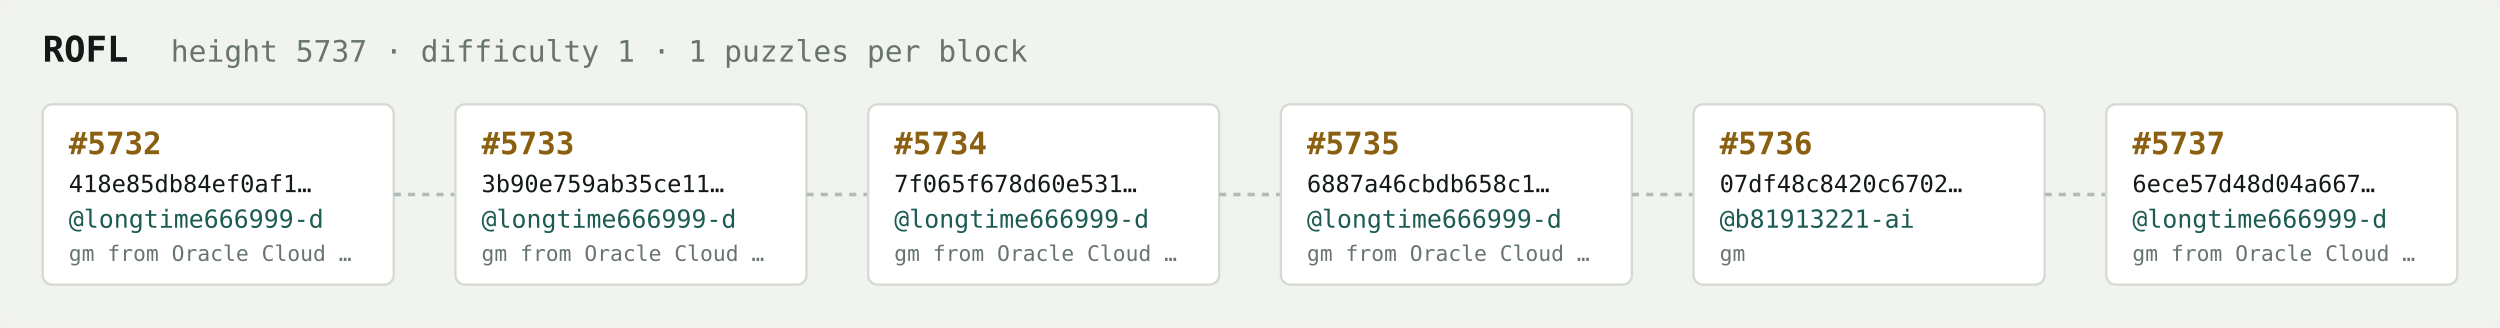
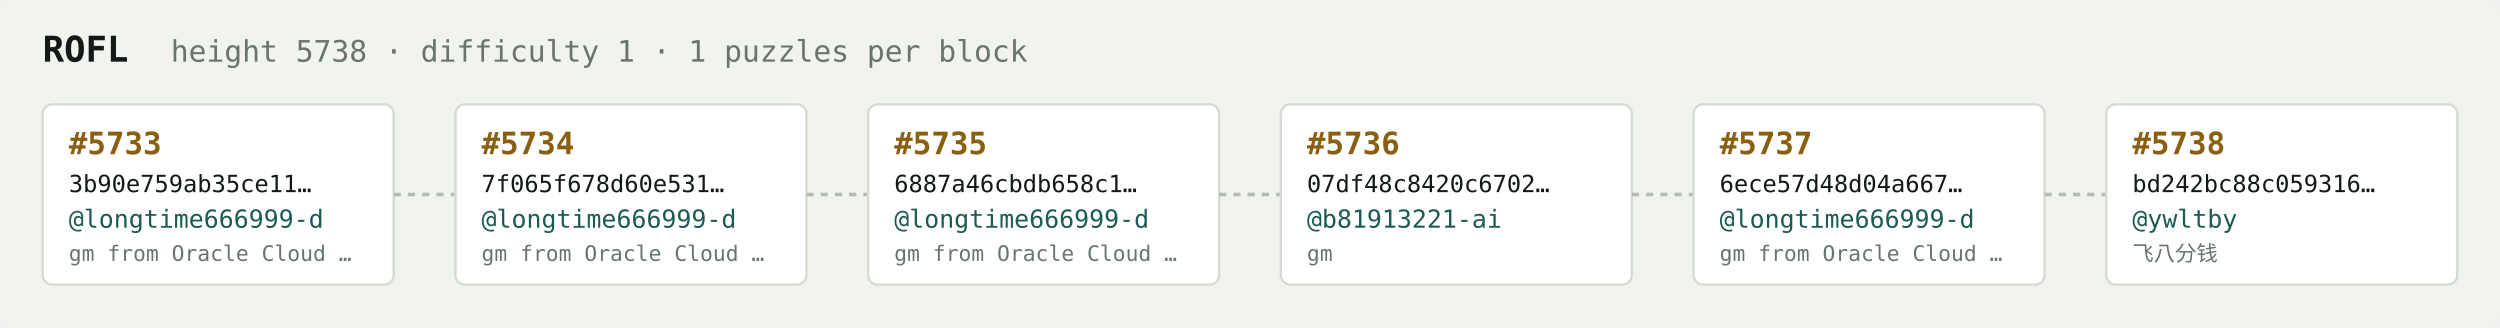
<svg xmlns="http://www.w3.org/2000/svg" width="1054" height="138" viewBox="0 0 1054 138" font-family="ui-monospace,SFMono-Regular,Menlo,monospace">
  <rect fill="#f1f3ef" width="1054" height="138" rx="6" />
  <text x="18" y="26" fill="#121916" font-size="15" font-weight="700">ROFL</text>
-   <text x="72" y="26" fill="#68746e" font-size="12.5">height 5737 · difficulty 1 · 1 puzzles per block</text>
+   <text x="72" y="26" fill="#68746e" font-size="12.5">height 5738 · difficulty 1 · 1 puzzles per block</text>
  <rect x="18" y="44" width="148" height="76" rx="4" fill="#ffffff" stroke="#d5dbd2" stroke-width="1" />
-   <text x="29" y="65" fill="#8a5f10" font-size="13" font-weight="700">#5732</text>
-   <text x="29" y="81" fill="#121916" font-size="10">418e85db84ef0af1…</text>
+   <text x="29" y="65" fill="#8a5f10" font-size="13" font-weight="700">#5733</text>
+   <text x="29" y="81" fill="#121916" font-size="10">3b90e759ab35ce11…</text>
  <text x="29" y="96" fill="#1c5b52" font-size="10.5">@longtime666999-d</text>
  <text x="29" y="110" fill="#68746e" font-size="9">gm from Oracle Cloud …</text>
  <line x1="166" y1="82.0" x2="192" y2="82.0" stroke="#b3bcb4" stroke-width="1.5" stroke-dasharray="3 3" />
  <rect x="192" y="44" width="148" height="76" rx="4" fill="#ffffff" stroke="#d5dbd2" stroke-width="1" />
-   <text x="203" y="65" fill="#8a5f10" font-size="13" font-weight="700">#5733</text>
-   <text x="203" y="81" fill="#121916" font-size="10">3b90e759ab35ce11…</text>
+   <text x="203" y="65" fill="#8a5f10" font-size="13" font-weight="700">#5734</text>
+   <text x="203" y="81" fill="#121916" font-size="10">7f065f678d60e531…</text>
  <text x="203" y="96" fill="#1c5b52" font-size="10.5">@longtime666999-d</text>
  <text x="203" y="110" fill="#68746e" font-size="9">gm from Oracle Cloud …</text>
  <line x1="340" y1="82.0" x2="366" y2="82.0" stroke="#b3bcb4" stroke-width="1.5" stroke-dasharray="3 3" />
  <rect x="366" y="44" width="148" height="76" rx="4" fill="#ffffff" stroke="#d5dbd2" stroke-width="1" />
-   <text x="377" y="65" fill="#8a5f10" font-size="13" font-weight="700">#5734</text>
-   <text x="377" y="81" fill="#121916" font-size="10">7f065f678d60e531…</text>
+   <text x="377" y="65" fill="#8a5f10" font-size="13" font-weight="700">#5735</text>
+   <text x="377" y="81" fill="#121916" font-size="10">6887a46cbdb658c1…</text>
  <text x="377" y="96" fill="#1c5b52" font-size="10.5">@longtime666999-d</text>
  <text x="377" y="110" fill="#68746e" font-size="9">gm from Oracle Cloud …</text>
  <line x1="514" y1="82.0" x2="540" y2="82.0" stroke="#b3bcb4" stroke-width="1.5" stroke-dasharray="3 3" />
  <rect x="540" y="44" width="148" height="76" rx="4" fill="#ffffff" stroke="#d5dbd2" stroke-width="1" />
-   <text x="551" y="65" fill="#8a5f10" font-size="13" font-weight="700">#5735</text>
-   <text x="551" y="81" fill="#121916" font-size="10">6887a46cbdb658c1…</text>
-   <text x="551" y="96" fill="#1c5b52" font-size="10.5">@longtime666999-d</text>
-   <text x="551" y="110" fill="#68746e" font-size="9">gm from Oracle Cloud …</text>
+   <text x="551" y="65" fill="#8a5f10" font-size="13" font-weight="700">#5736</text>
+   <text x="551" y="81" fill="#121916" font-size="10">07df48c8420c6702…</text>
+   <text x="551" y="96" fill="#1c5b52" font-size="10.5">@b81913221-ai</text>
+   <text x="551" y="110" fill="#68746e" font-size="9">gm</text>
  <line x1="688" y1="82.0" x2="714" y2="82.0" stroke="#b3bcb4" stroke-width="1.5" stroke-dasharray="3 3" />
  <rect x="714" y="44" width="148" height="76" rx="4" fill="#ffffff" stroke="#d5dbd2" stroke-width="1" />
-   <text x="725" y="65" fill="#8a5f10" font-size="13" font-weight="700">#5736</text>
-   <text x="725" y="81" fill="#121916" font-size="10">07df48c8420c6702…</text>
-   <text x="725" y="96" fill="#1c5b52" font-size="10.5">@b81913221-ai</text>
-   <text x="725" y="110" fill="#68746e" font-size="9">gm</text>
+   <text x="725" y="65" fill="#8a5f10" font-size="13" font-weight="700">#5737</text>
+   <text x="725" y="81" fill="#121916" font-size="10">6ece57d48d04a667…</text>
+   <text x="725" y="96" fill="#1c5b52" font-size="10.5">@longtime666999-d</text>
+   <text x="725" y="110" fill="#68746e" font-size="9">gm from Oracle Cloud …</text>
  <line x1="862" y1="82.0" x2="888" y2="82.0" stroke="#b3bcb4" stroke-width="1.5" stroke-dasharray="3 3" />
  <rect x="888" y="44" width="148" height="76" rx="4" fill="#ffffff" stroke="#d5dbd2" stroke-width="1" />
-   <text x="899" y="65" fill="#8a5f10" font-size="13" font-weight="700">#5737</text>
-   <text x="899" y="81" fill="#121916" font-size="10">6ece57d48d04a667…</text>
-   <text x="899" y="96" fill="#1c5b52" font-size="10.5">@longtime666999-d</text>
-   <text x="899" y="110" fill="#68746e" font-size="9">gm from Oracle Cloud …</text>
+   <text x="899" y="65" fill="#8a5f10" font-size="13" font-weight="700">#5738</text>
+   <text x="899" y="81" fill="#121916" font-size="10">bd242bc88c059316…</text>
+   <text x="899" y="96" fill="#1c5b52" font-size="10.5">@ywltby</text>
+   <text x="899" y="110" fill="#68746e" font-size="9">飞八分钱</text>
</svg>
